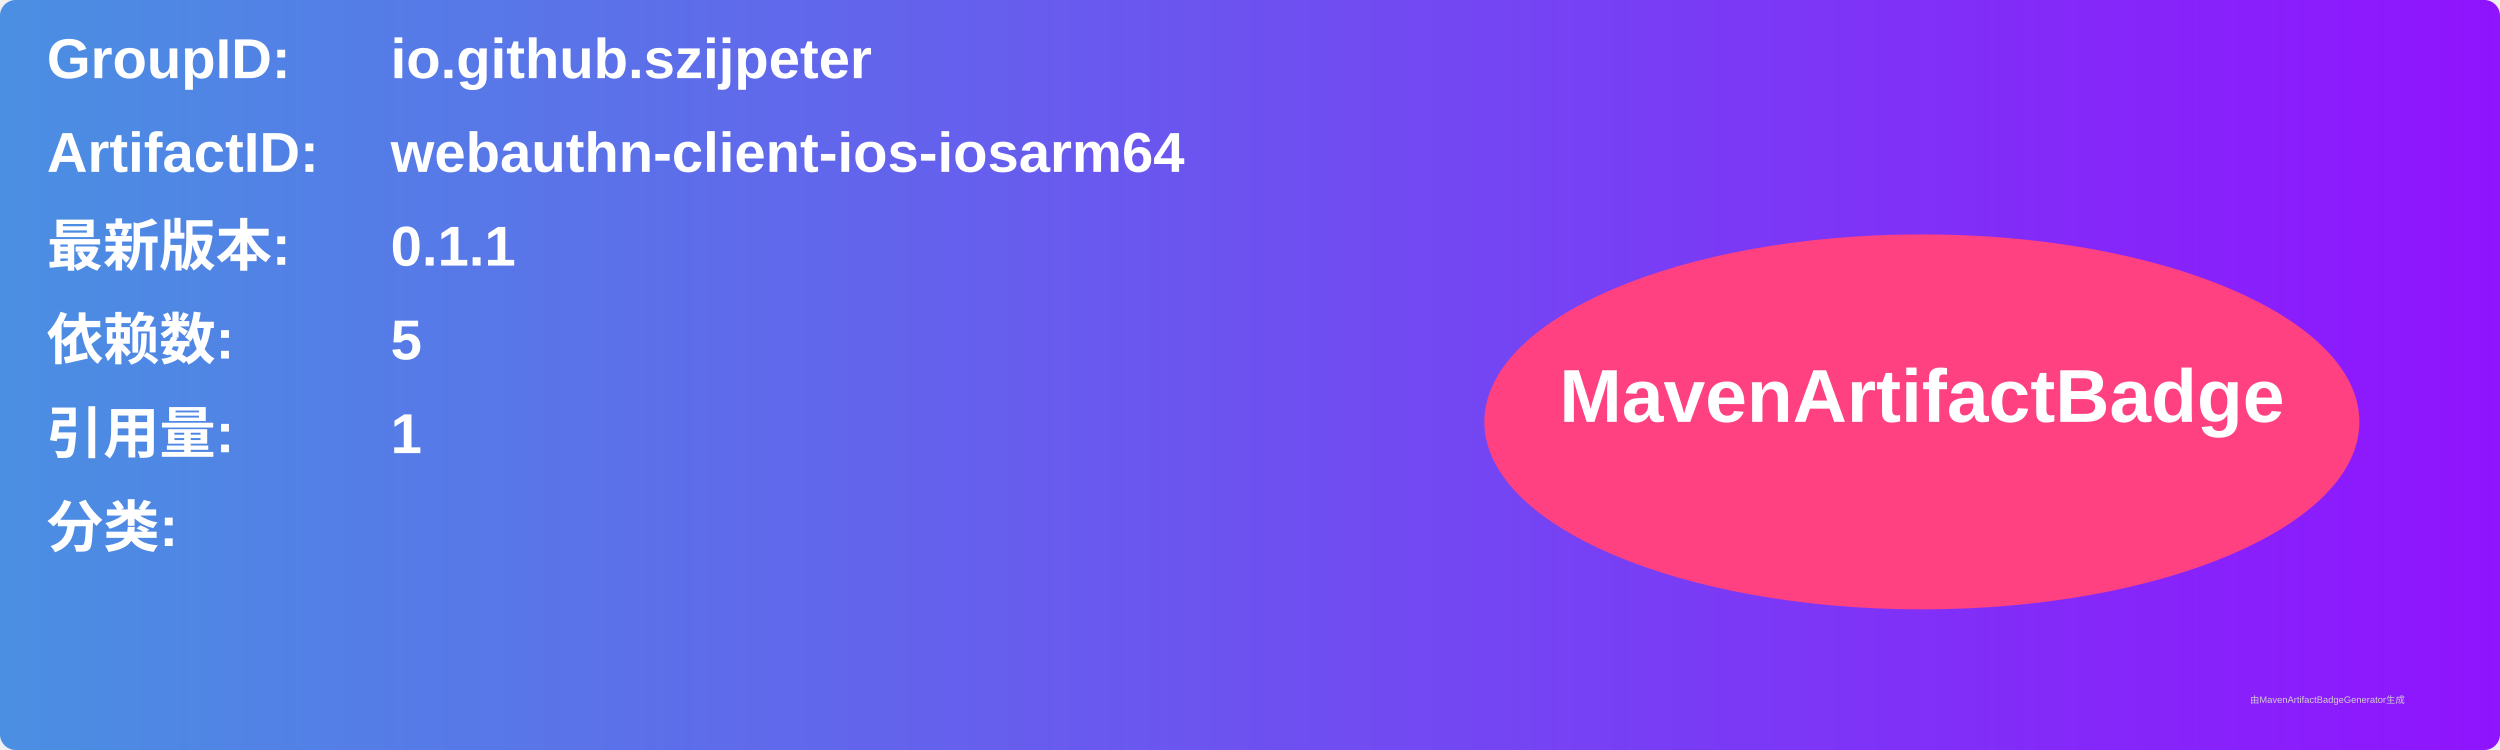
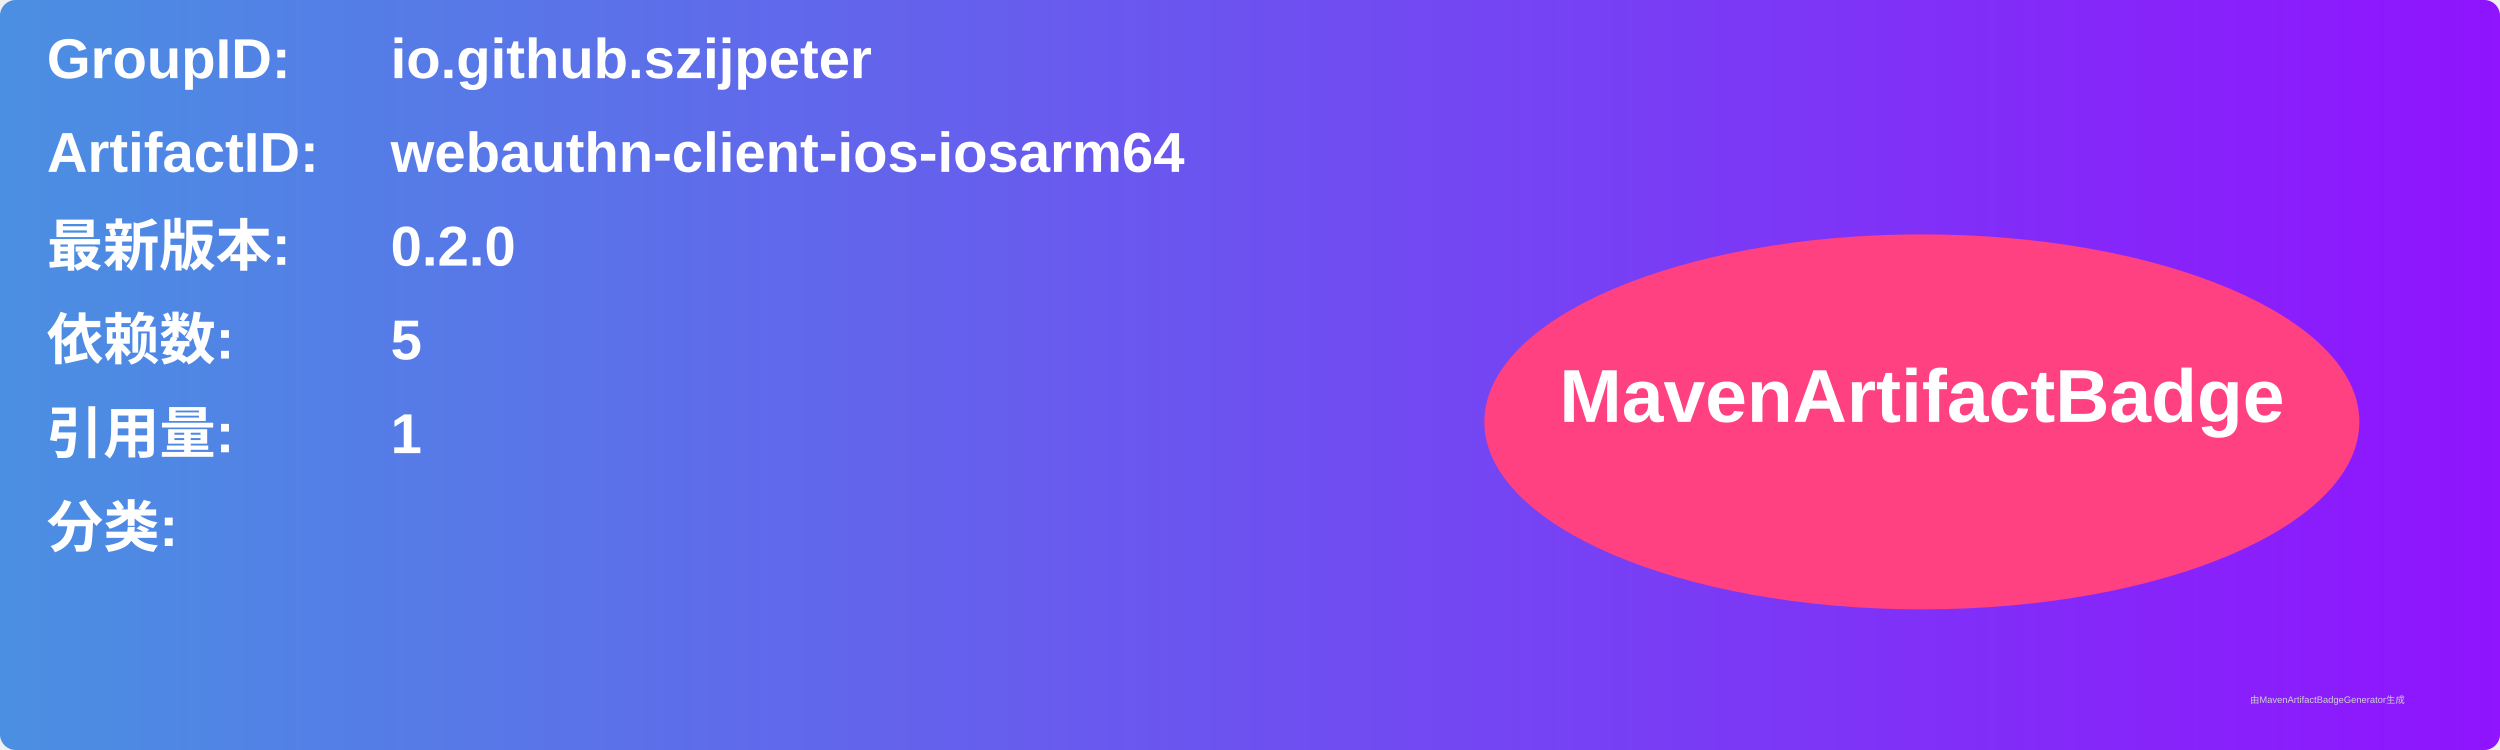
<svg xmlns="http://www.w3.org/2000/svg" width="800" height="240" viewBox="0 0 800 240">
  <linearGradient id="grad" x1="0%" y1="0%" x2="100%" y2="0%">
    <stop offset="0%" stop-color="#4a90e2" />
    <stop offset="100%" stop-color="#9013fe" />
  </linearGradient>
  <rect width="100%" height="100%" rx="5" ry="5" fill="url(#grad)" />
  <g transform="translate(15, 15)">
    <text x="0" y="10" font-family="Arial" font-size="18" fill="white" font-weight="bold" width="260">GroupID:</text>
    <text x="110" y="10" font-family="Arial" font-size="18" fill="white" font-weight="bold" width="460">io.github.szijpeter</text>
    <text x="0" y="40" font-family="Arial" font-size="18" fill="white" font-weight="bold" width="260">ArtifactID:</text>
    <text x="110" y="40" font-family="Arial" font-size="18" fill="white" font-weight="bold" width="460">webauthn-client-ios-iosarm64</text>
    <text x="0" y="70" font-family="Arial" font-size="18" fill="white" font-weight="bold">最新版本:</text>
    <text x="110" y="70" font-family="Arial" font-size="18" fill="white" font-weight="bold">
-       <tspan font-weight="bold">0.1.1</tspan>
+       <tspan font-weight="bold">0.2.0</tspan>
    </text>
    <text x="0" y="100" font-family="Arial" font-size="18" fill="white" font-weight="bold">依赖数: </text>
    <text x="110" y="100" font-family="Arial" font-size="18" fill="white">
      <tspan font-weight="bold">5</tspan>
    </text>
    <text x="0" y="130" font-family="Arial" font-size="18" fill="white" font-weight="bold">引用量: </text>
    <text x="110" y="130" font-family="Arial" font-size="18" fill="white">
      <tspan font-weight="bold">1</tspan>
    </text>
    <text x="0" y="160" font-family="Arial" font-size="18" fill="white" font-weight="bold">分类:</text>
    <text x="10" y="190" font-family="Arial" font-size="10" fill="white">
      <tspan font-weight="bold" />
    </text>
    <ellipse cx="600" cy="120" rx="140" ry="60" fill="#ff4081" />
    <text x="600" y="120" text-anchor="middle" font-family="Arial" font-size="24" fill="white" font-weight="bold">MavenArtifactBadge</text>
  </g>
  <text x="720" y="225" font-family="Arial" font-size="3" fill="#d0d0d0">由MavenArtifactBadgeGenerator生成</text>
</svg>
